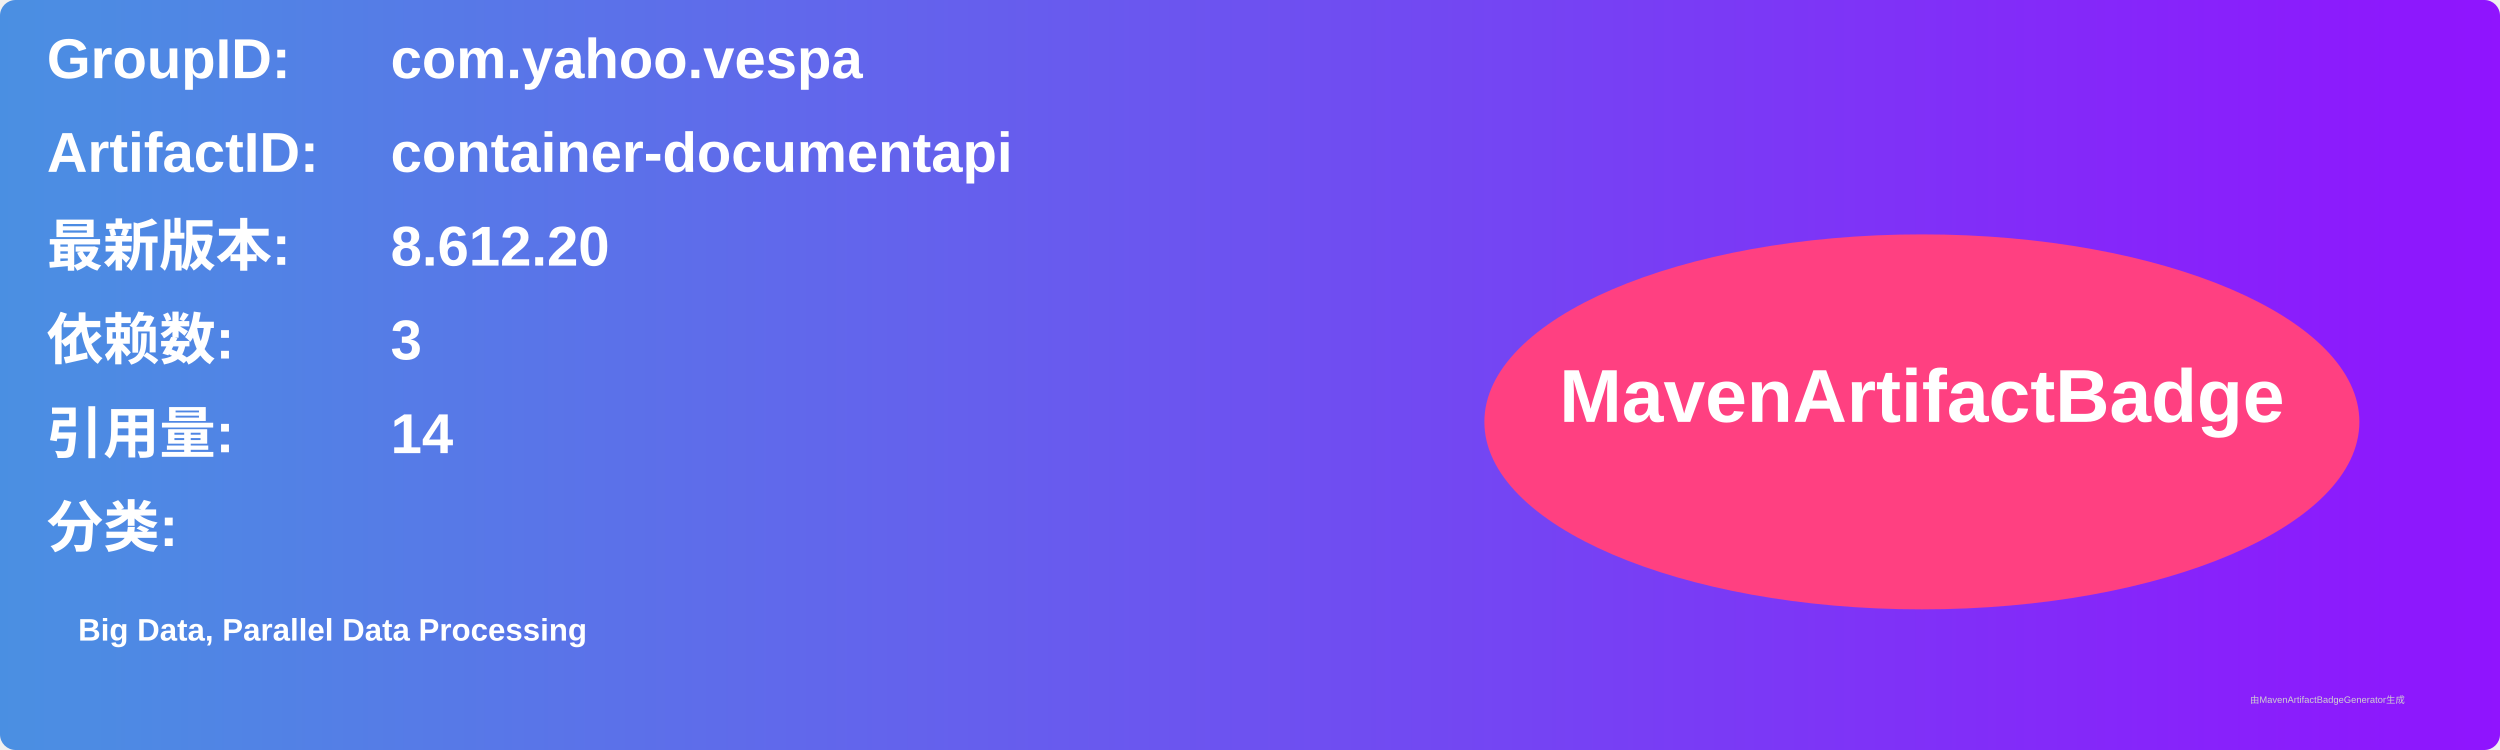
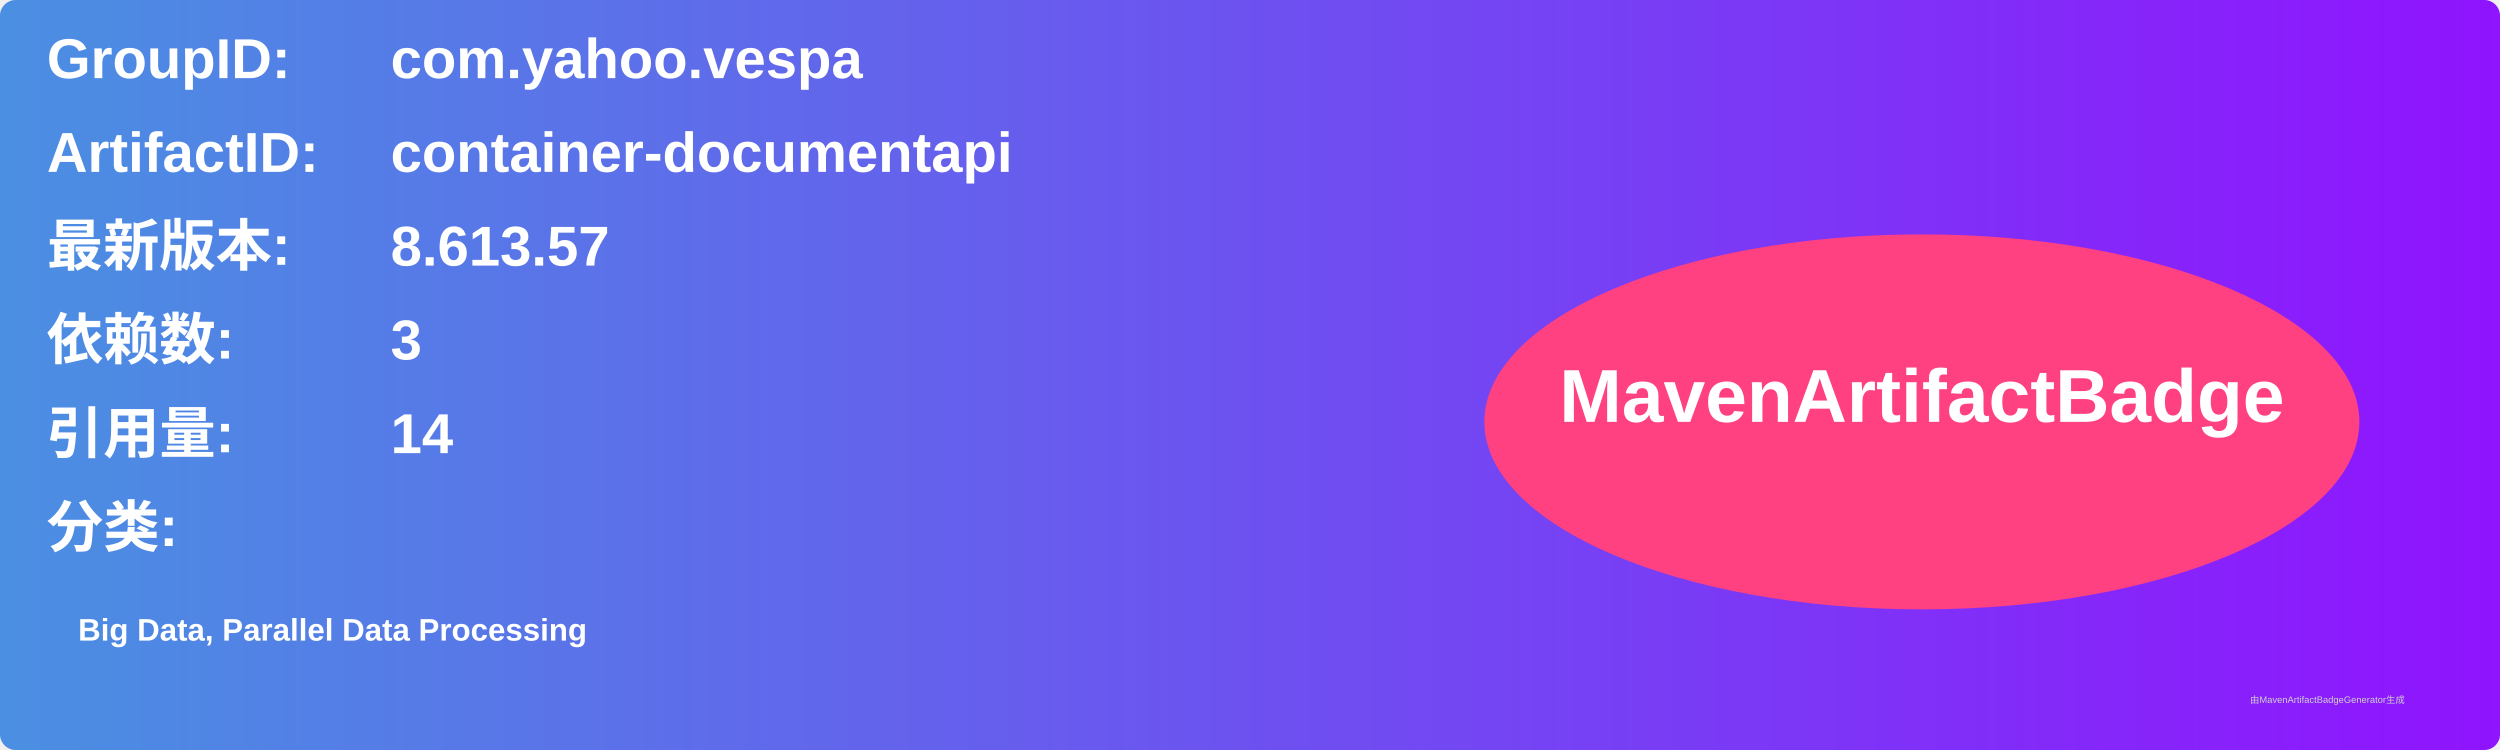
<svg xmlns="http://www.w3.org/2000/svg" width="800" height="240" viewBox="0 0 800 240">
  <linearGradient id="grad" x1="0%" y1="0%" x2="100%" y2="0%">
    <stop offset="0%" stop-color="#4a90e2" />
    <stop offset="100%" stop-color="#9013fe" />
  </linearGradient>
  <rect width="100%" height="100%" rx="5" ry="5" fill="url(#grad)" />
  <g transform="translate(15, 15)">
    <text x="0" y="10" font-family="Arial" font-size="18" fill="white" font-weight="bold" width="260">GroupID:</text>
    <text x="110" y="10" font-family="Arial" font-size="18" fill="white" font-weight="bold" width="460">com.yahoo.vespa</text>
    <text x="0" y="40" font-family="Arial" font-size="18" fill="white" font-weight="bold" width="260">ArtifactID:</text>
    <text x="110" y="40" font-family="Arial" font-size="18" fill="white" font-weight="bold" width="460">container-documentapi</text>
    <text x="0" y="70" font-family="Arial" font-size="18" fill="white" font-weight="bold">最新版本:</text>
    <text x="110" y="70" font-family="Arial" font-size="18" fill="white" font-weight="bold">
-       <tspan font-weight="bold">8.612.20</tspan>
+       <tspan font-weight="bold">8.613.57</tspan>
    </text>
    <text x="0" y="100" font-family="Arial" font-size="18" fill="white" font-weight="bold">依赖数: </text>
    <text x="110" y="100" font-family="Arial" font-size="18" fill="white">
      <tspan font-weight="bold">3</tspan>
    </text>
    <text x="0" y="130" font-family="Arial" font-size="18" fill="white" font-weight="bold">引用量: </text>
    <text x="110" y="130" font-family="Arial" font-size="18" fill="white">
      <tspan font-weight="bold">14</tspan>
    </text>
    <text x="0" y="160" font-family="Arial" font-size="18" fill="white" font-weight="bold">分类:</text>
    <text x="10" y="190" font-family="Arial" font-size="10" fill="white">
      <tspan font-weight="bold">Big Data, Parallel Data Processing</tspan>
    </text>
    <ellipse cx="600" cy="120" rx="140" ry="60" fill="#ff4081" />
    <text x="600" y="120" text-anchor="middle" font-family="Arial" font-size="24" fill="white" font-weight="bold">MavenArtifactBadge</text>
  </g>
  <text x="720" y="225" font-family="Arial" font-size="3" fill="#d0d0d0">由MavenArtifactBadgeGenerator生成</text>
</svg>
